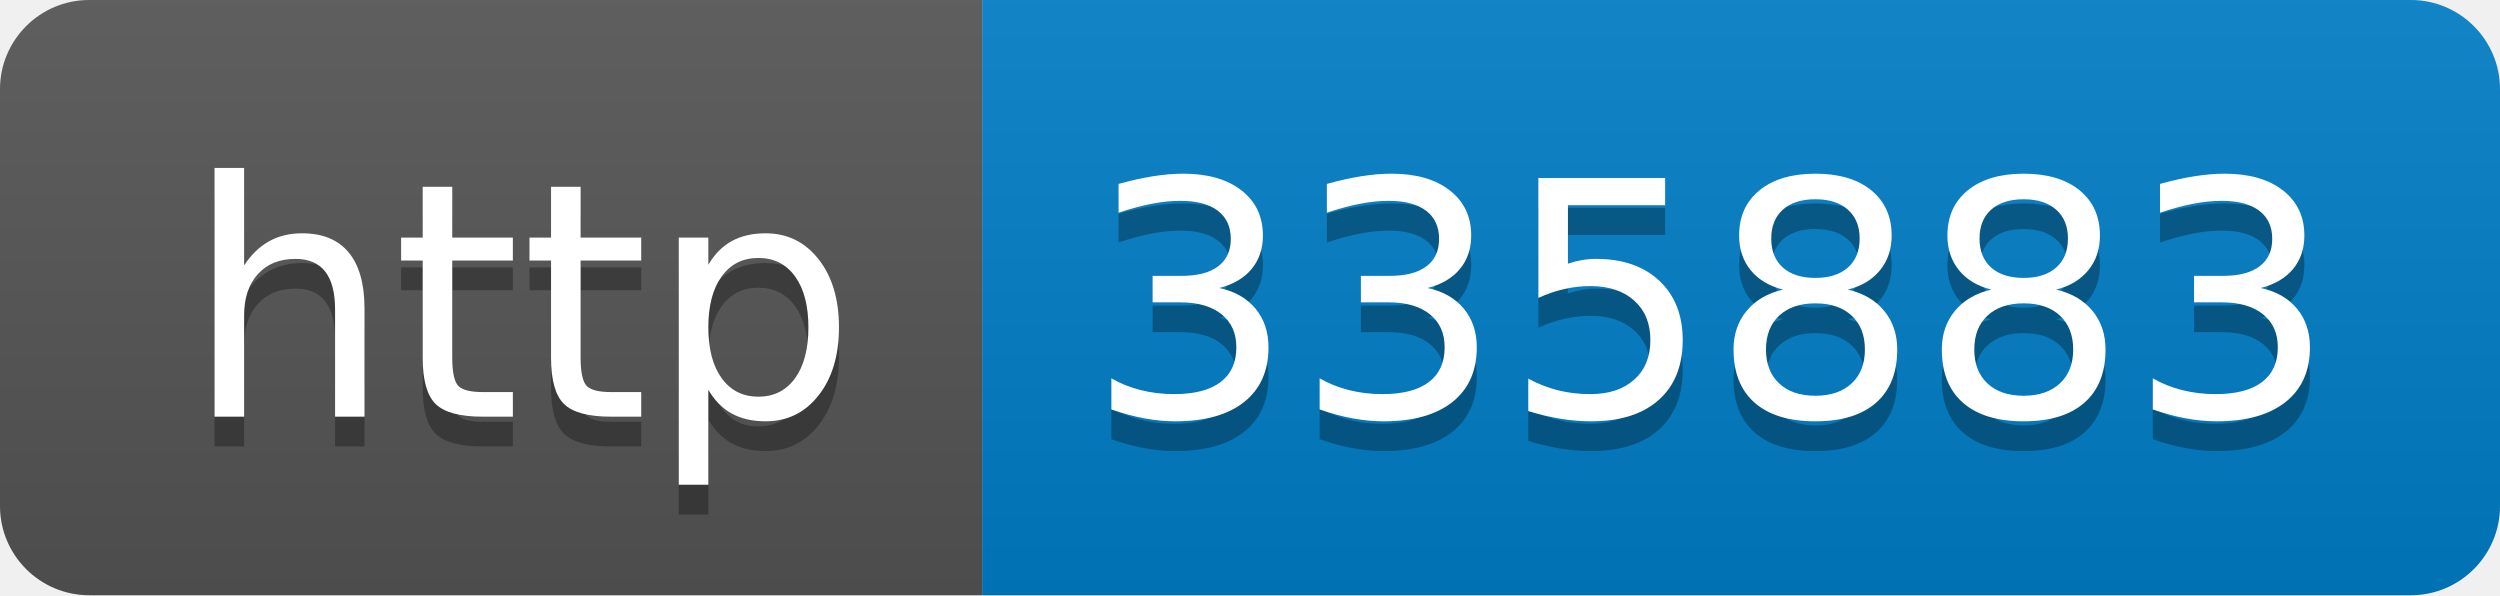
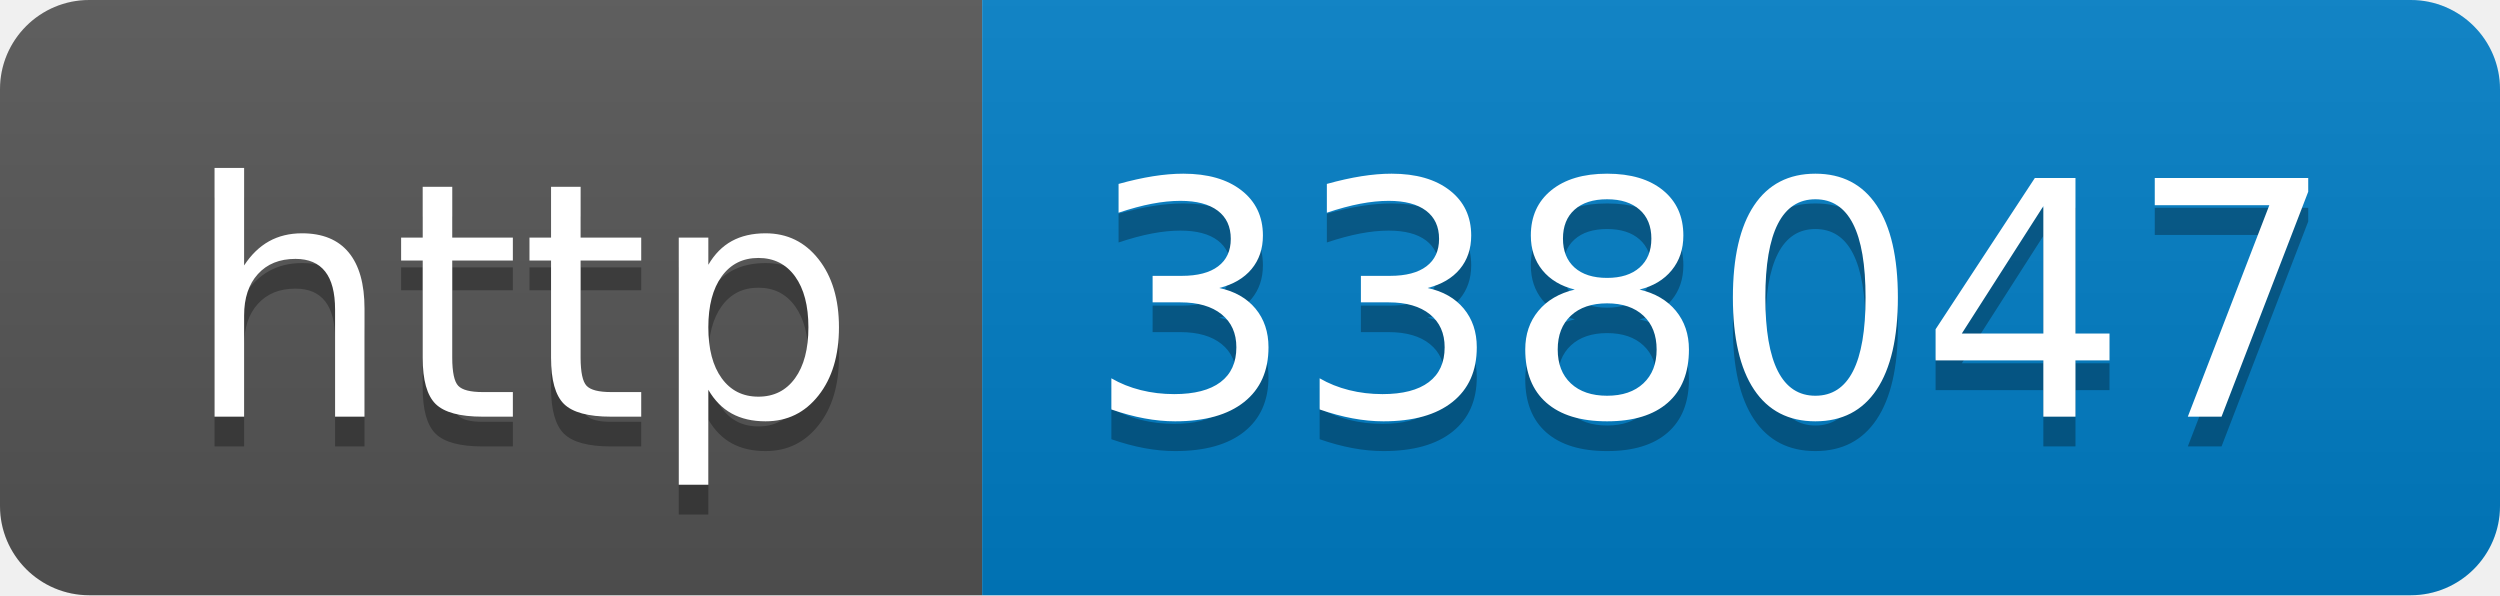
- <svg xmlns="http://www.w3.org/2000/svg" width="84" height="20" role="img" aria-label="http: 335883">
+ <svg xmlns="http://www.w3.org/2000/svg" width="84" height="20" role="img" aria-label="http: 338047">
  <linearGradient id="s" x2="0" y2="100%">
    <stop offset="0" stop-color="#bbb" stop-opacity=".1" />
    <stop offset="1" stop-opacity=".1" />
  </linearGradient>
  <clipPath id="r">
    <rect width="84" height="20" rx="3" fill="#fff" />
  </clipPath>
  <g clip-path="url(#r)">
    <rect width="33" height="20" fill="#555" />
    <rect x="33" width="51" height="20" fill="#007ec6" />
    <rect width="84" height="20" fill="url(#s)" />
  </g>
  <g fill="#fff" text-anchor="middle" font-family="Verdana,Geneva,DejaVu Sans,sans-serif" text-rendering="geometricPrecision" font-size="110">
    <text aria-hidden="true" x="175" y="150" fill="#010101" fill-opacity=".3" transform="scale(.1)" textLength="230">http</text>
    <text x="175" y="140" transform="scale(.1)" fill="#fff" textLength="230">http</text>
-     <text aria-hidden="true" x="575" y="150" fill="#010101" fill-opacity=".3" transform="scale(.1)" textLength="410">335883</text>
-     <text x="575" y="140" transform="scale(.1)" fill="#fff" textLength="410">335883</text>
+     <text aria-hidden="true" x="575" y="150" fill="#010101" fill-opacity=".3" transform="scale(.1)" textLength="410">338047</text>
+     <text x="575" y="140" transform="scale(.1)" fill="#fff" textLength="410">338047</text>
  </g>
</svg>
